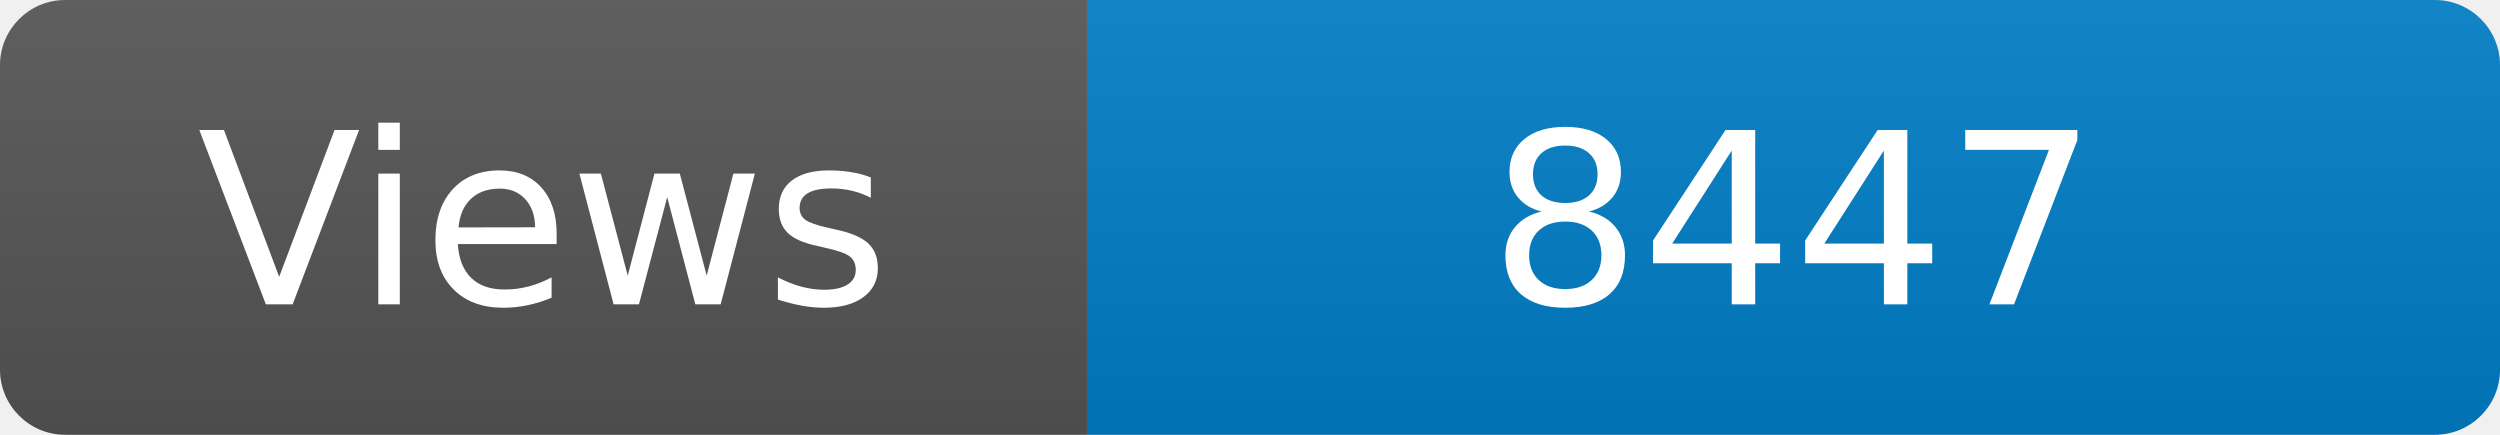
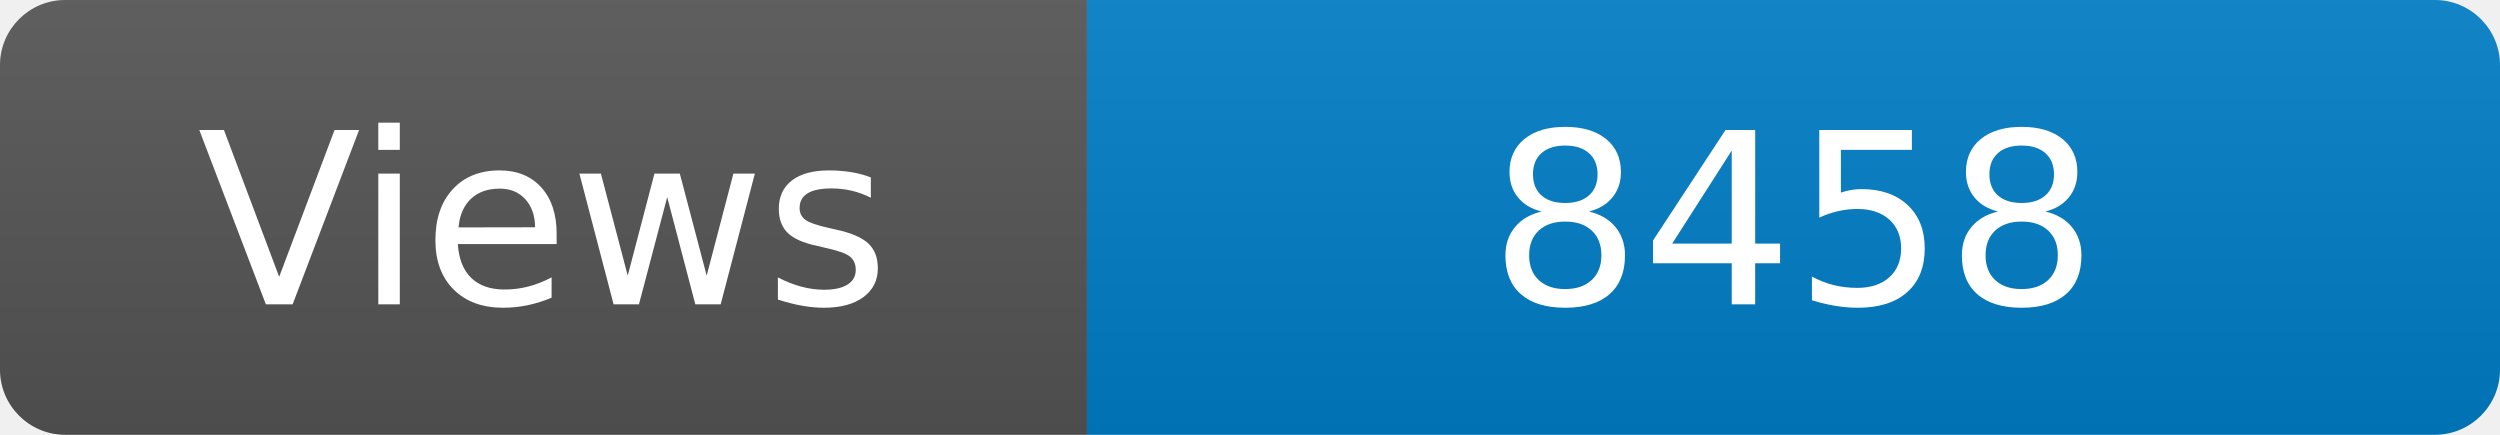
<svg xmlns="http://www.w3.org/2000/svg" width="115" height="20" role="img" aria-label="Maintained?: yes">
  <linearGradient id="s" x2="0" y2="100%">
    <stop offset="0" stop-color="#bbb" stop-opacity=".1" />
    <stop offset="1" stop-opacity=".1" />
  </linearGradient>
  <clipPath id="r">
    <rect width="115" height="20" rx="3" fill="#fff" />
  </clipPath>
  <g clip-path="url(#r)">
    <rect width="50" height="20" fill="#555" />
    <rect x="50" width="160" height="20" fill="#007ec6" />
    <rect width="115" height="20" fill="url(#s)" />
  </g>
  <g fill="#fff" text-anchor="middle" font-family="Verdana,Geneva,DejaVu Sans,sans-serif" font-size="110">
    <text x="250" y="140" transform="scale(.1)" fill="#fff">Views</text>
-     <text x="825" y="140" transform="scale(.1)" fill="#fff">8447</text>
+     <text x="825" y="140" transform="scale(.1)" fill="#fff">8458</text>
  </g>
</svg>
